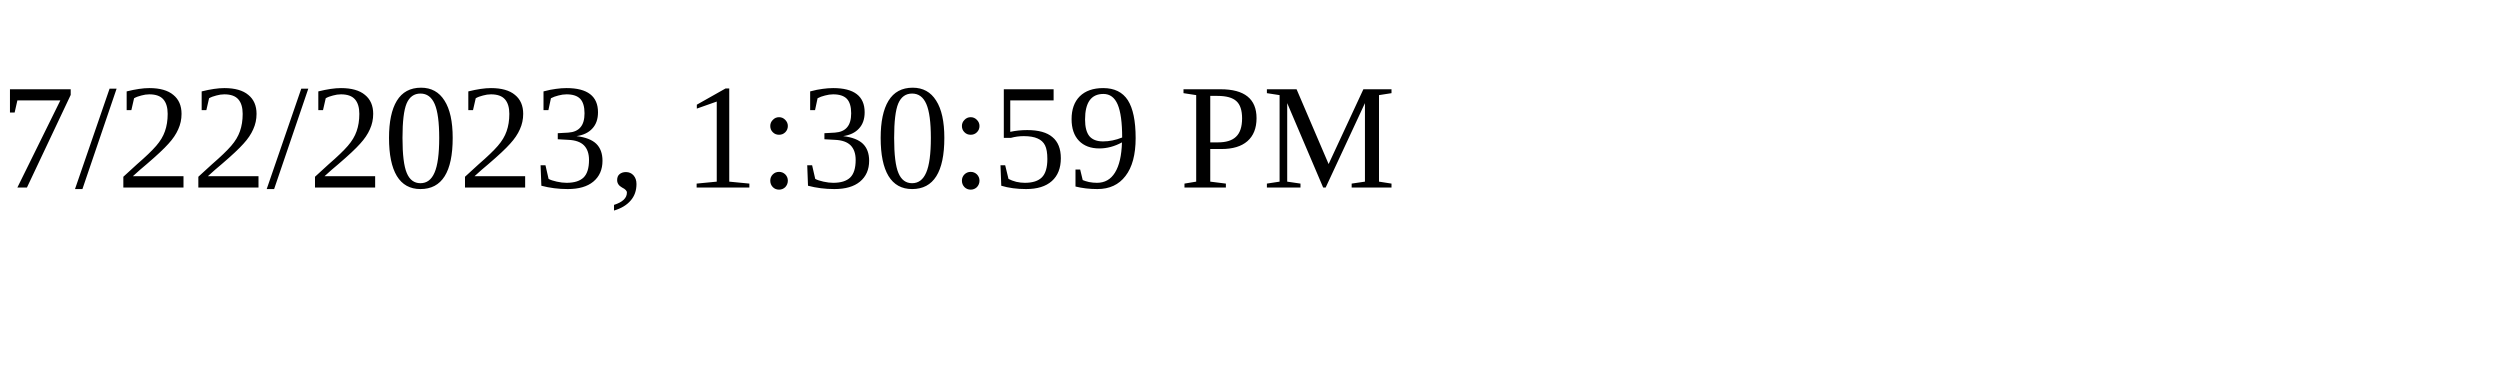
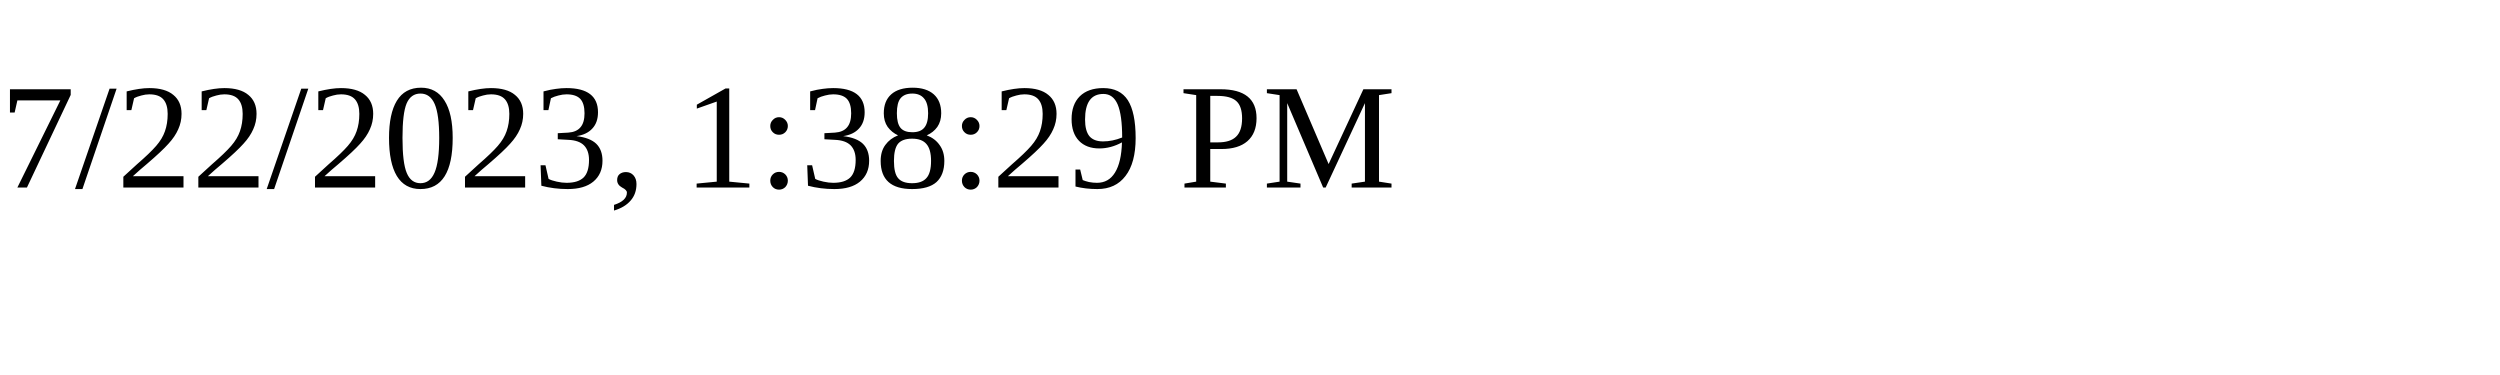
<svg xmlns="http://www.w3.org/2000/svg" height="30" width="200">
-   <text x="0" y="15">7/22/2023, 1:30:59 PM</text>
+   <text x="0" y="15">7/22/2023, 1:38:29 PM</text>
</svg>
